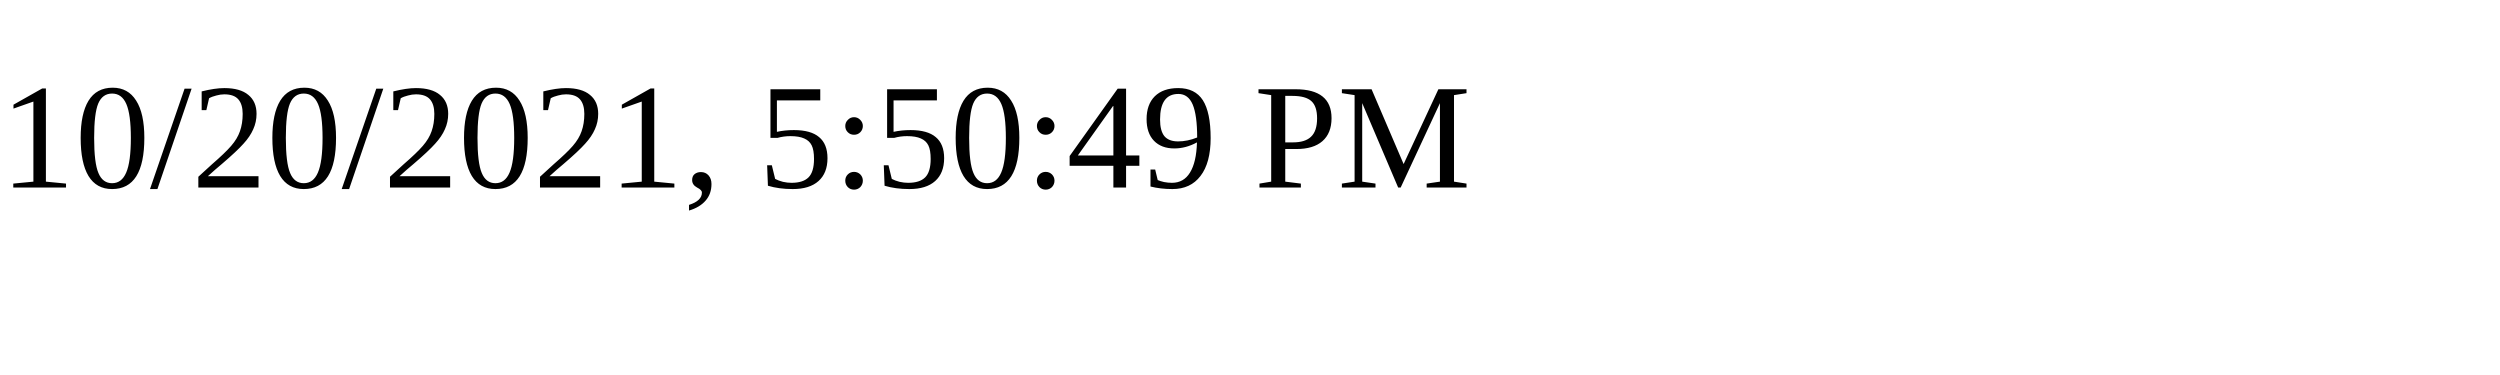
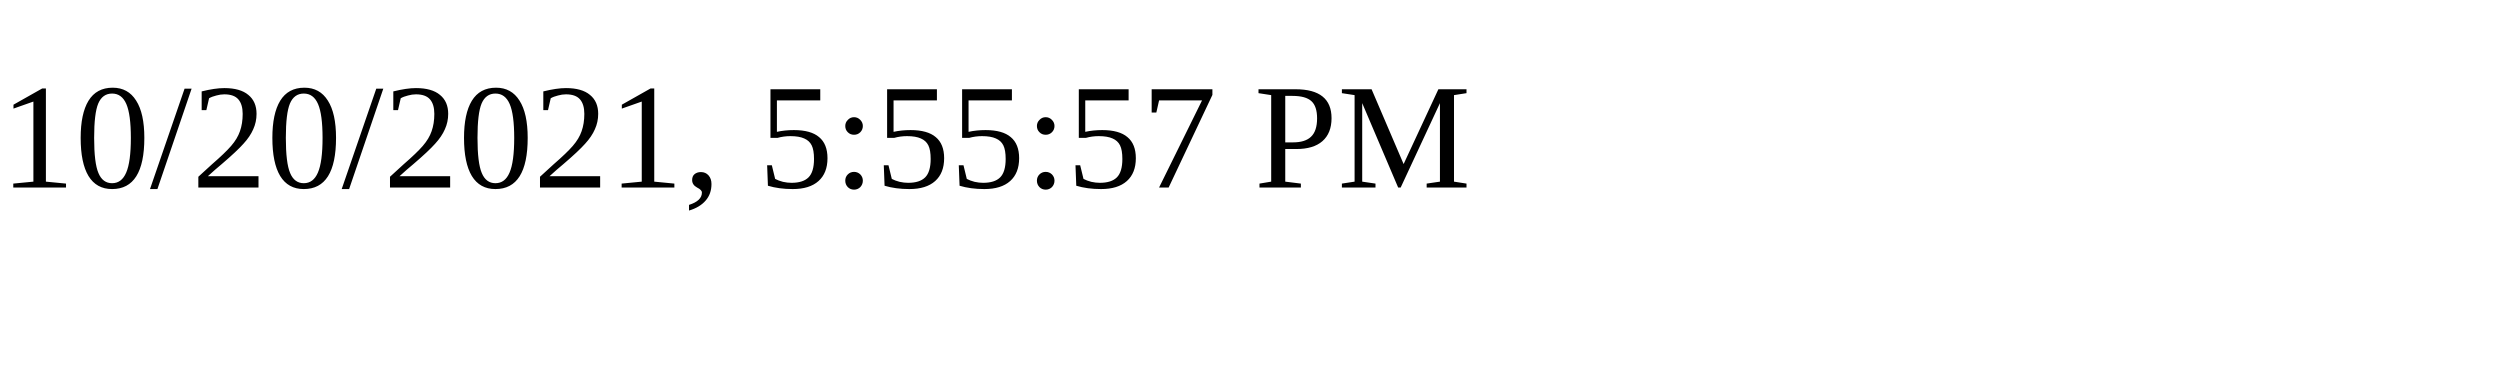
<svg xmlns="http://www.w3.org/2000/svg" height="30" width="200">
-   <text x="0" y="15">10/20/2021, 5:50:49 PM</text>
+   <text x="0" y="15">10/20/2021, 5:55:57 PM</text>
</svg>
